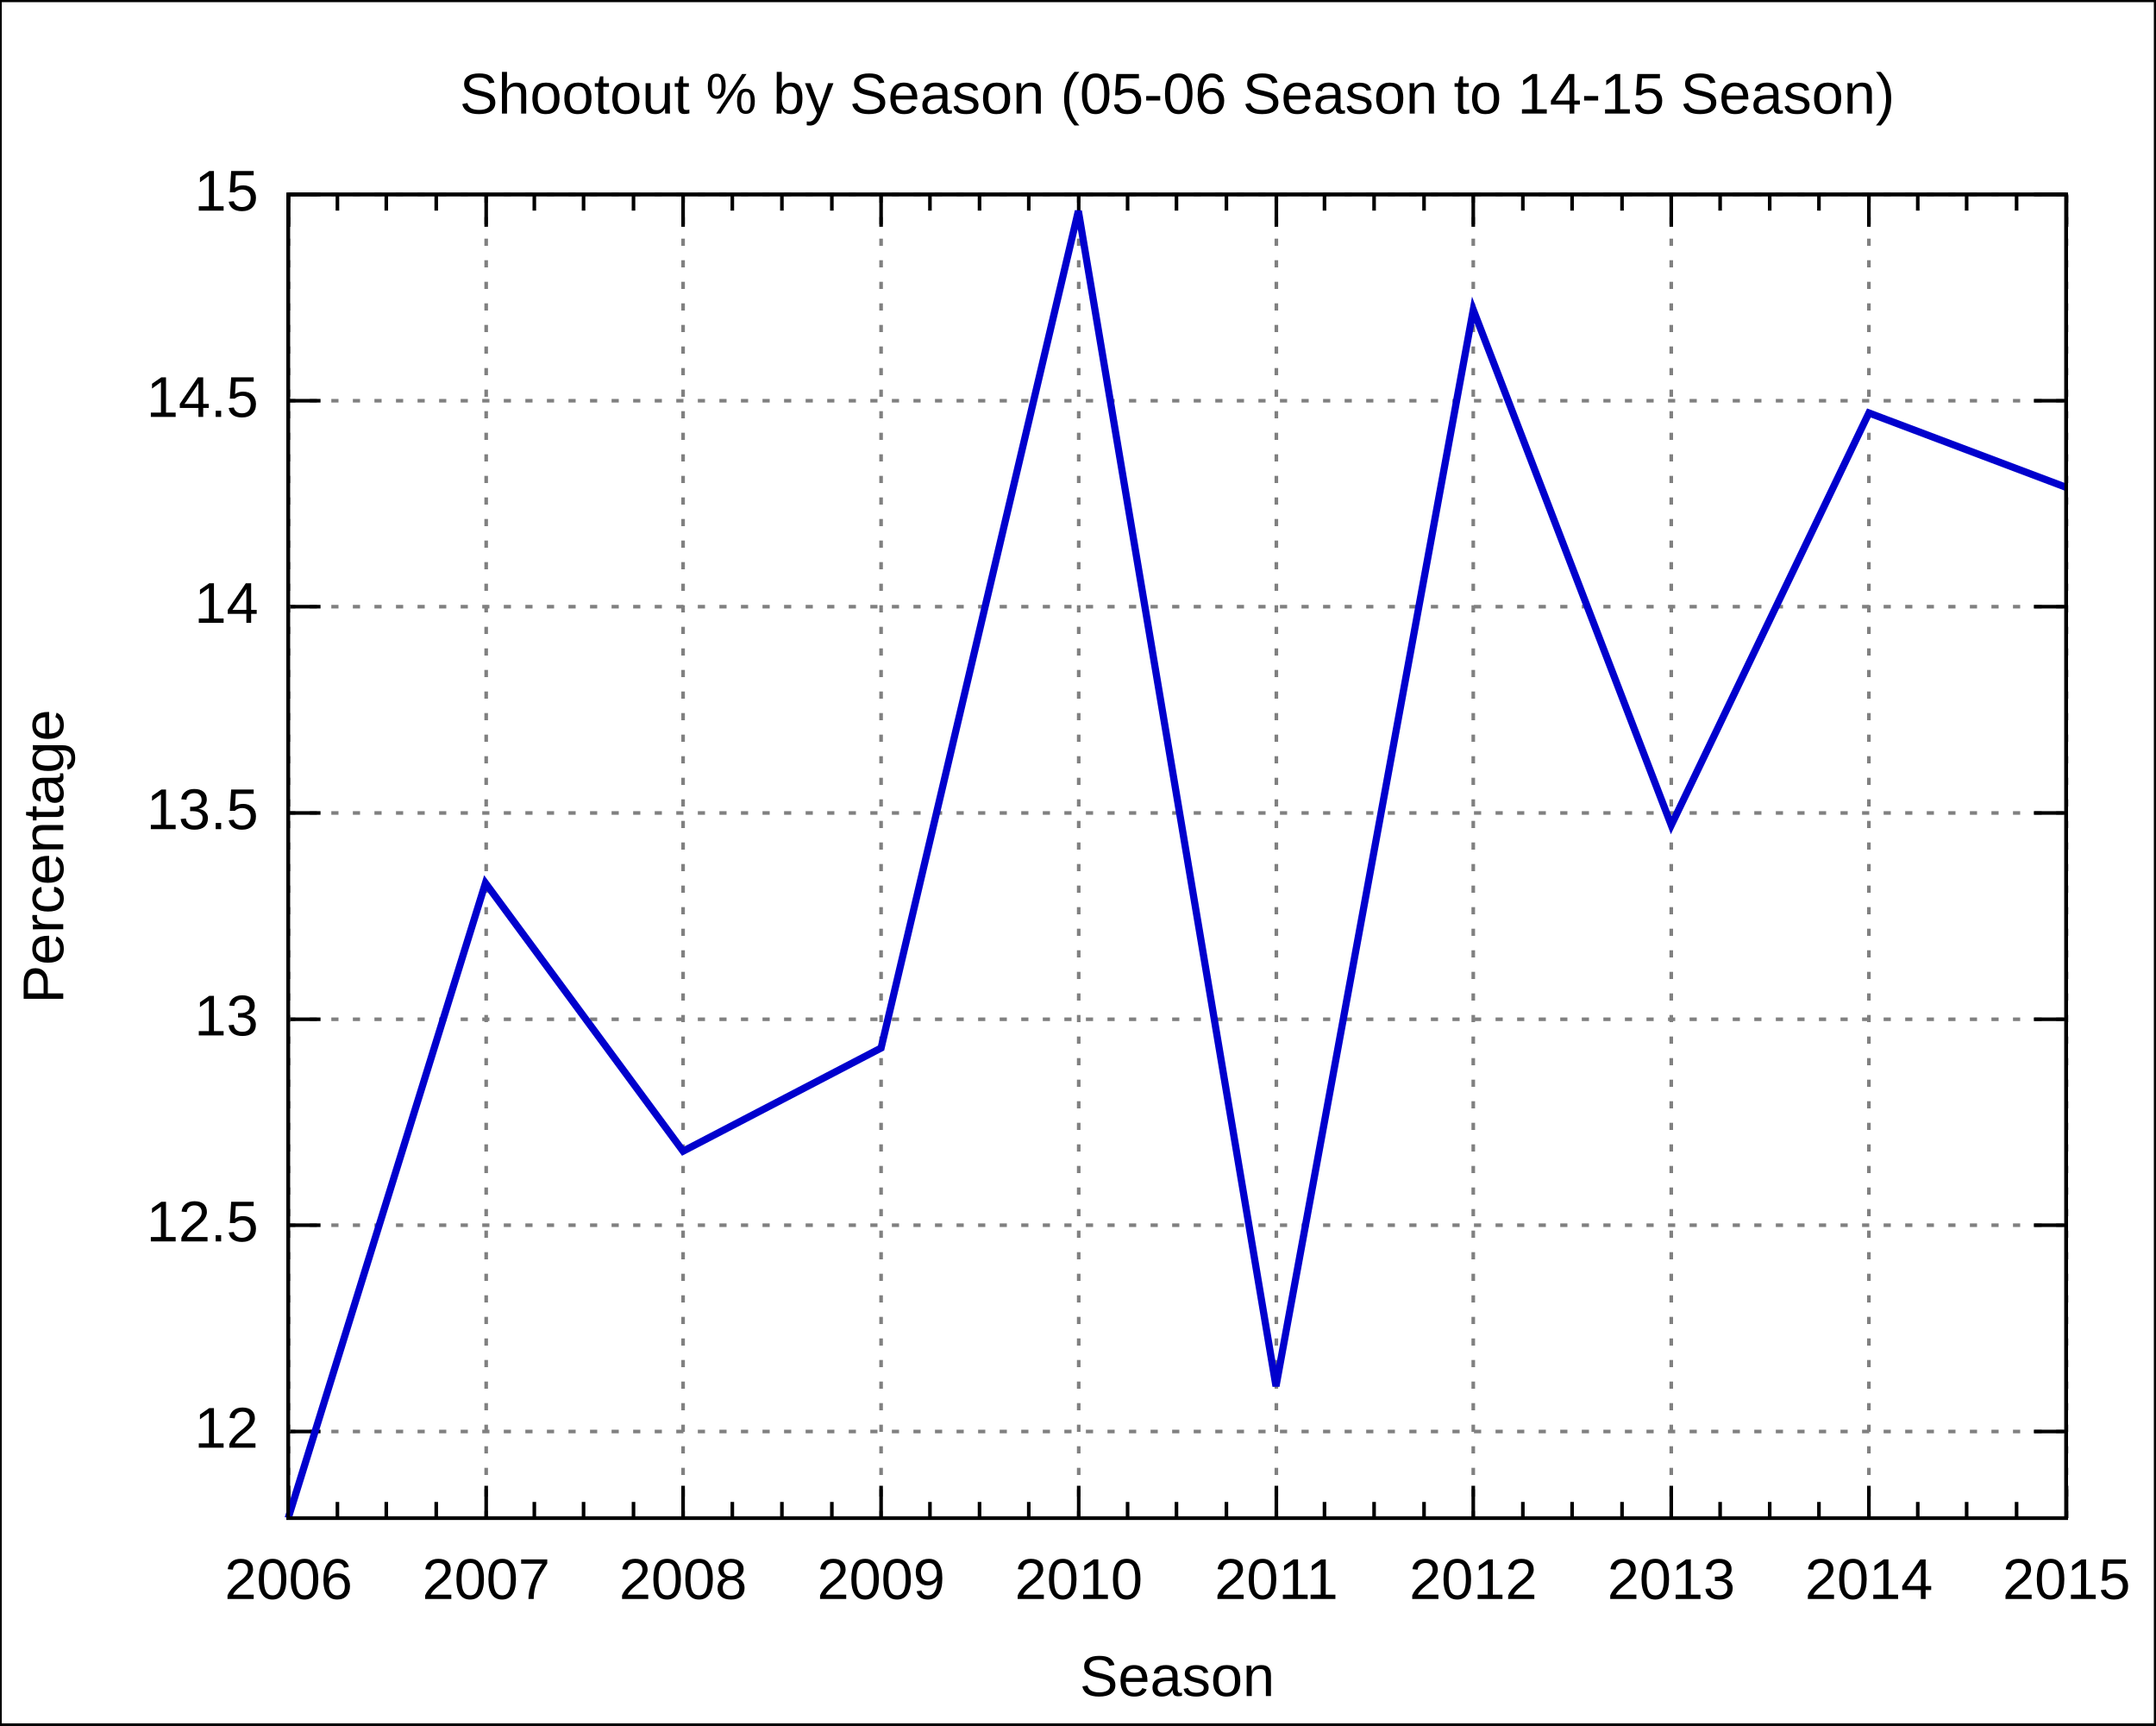
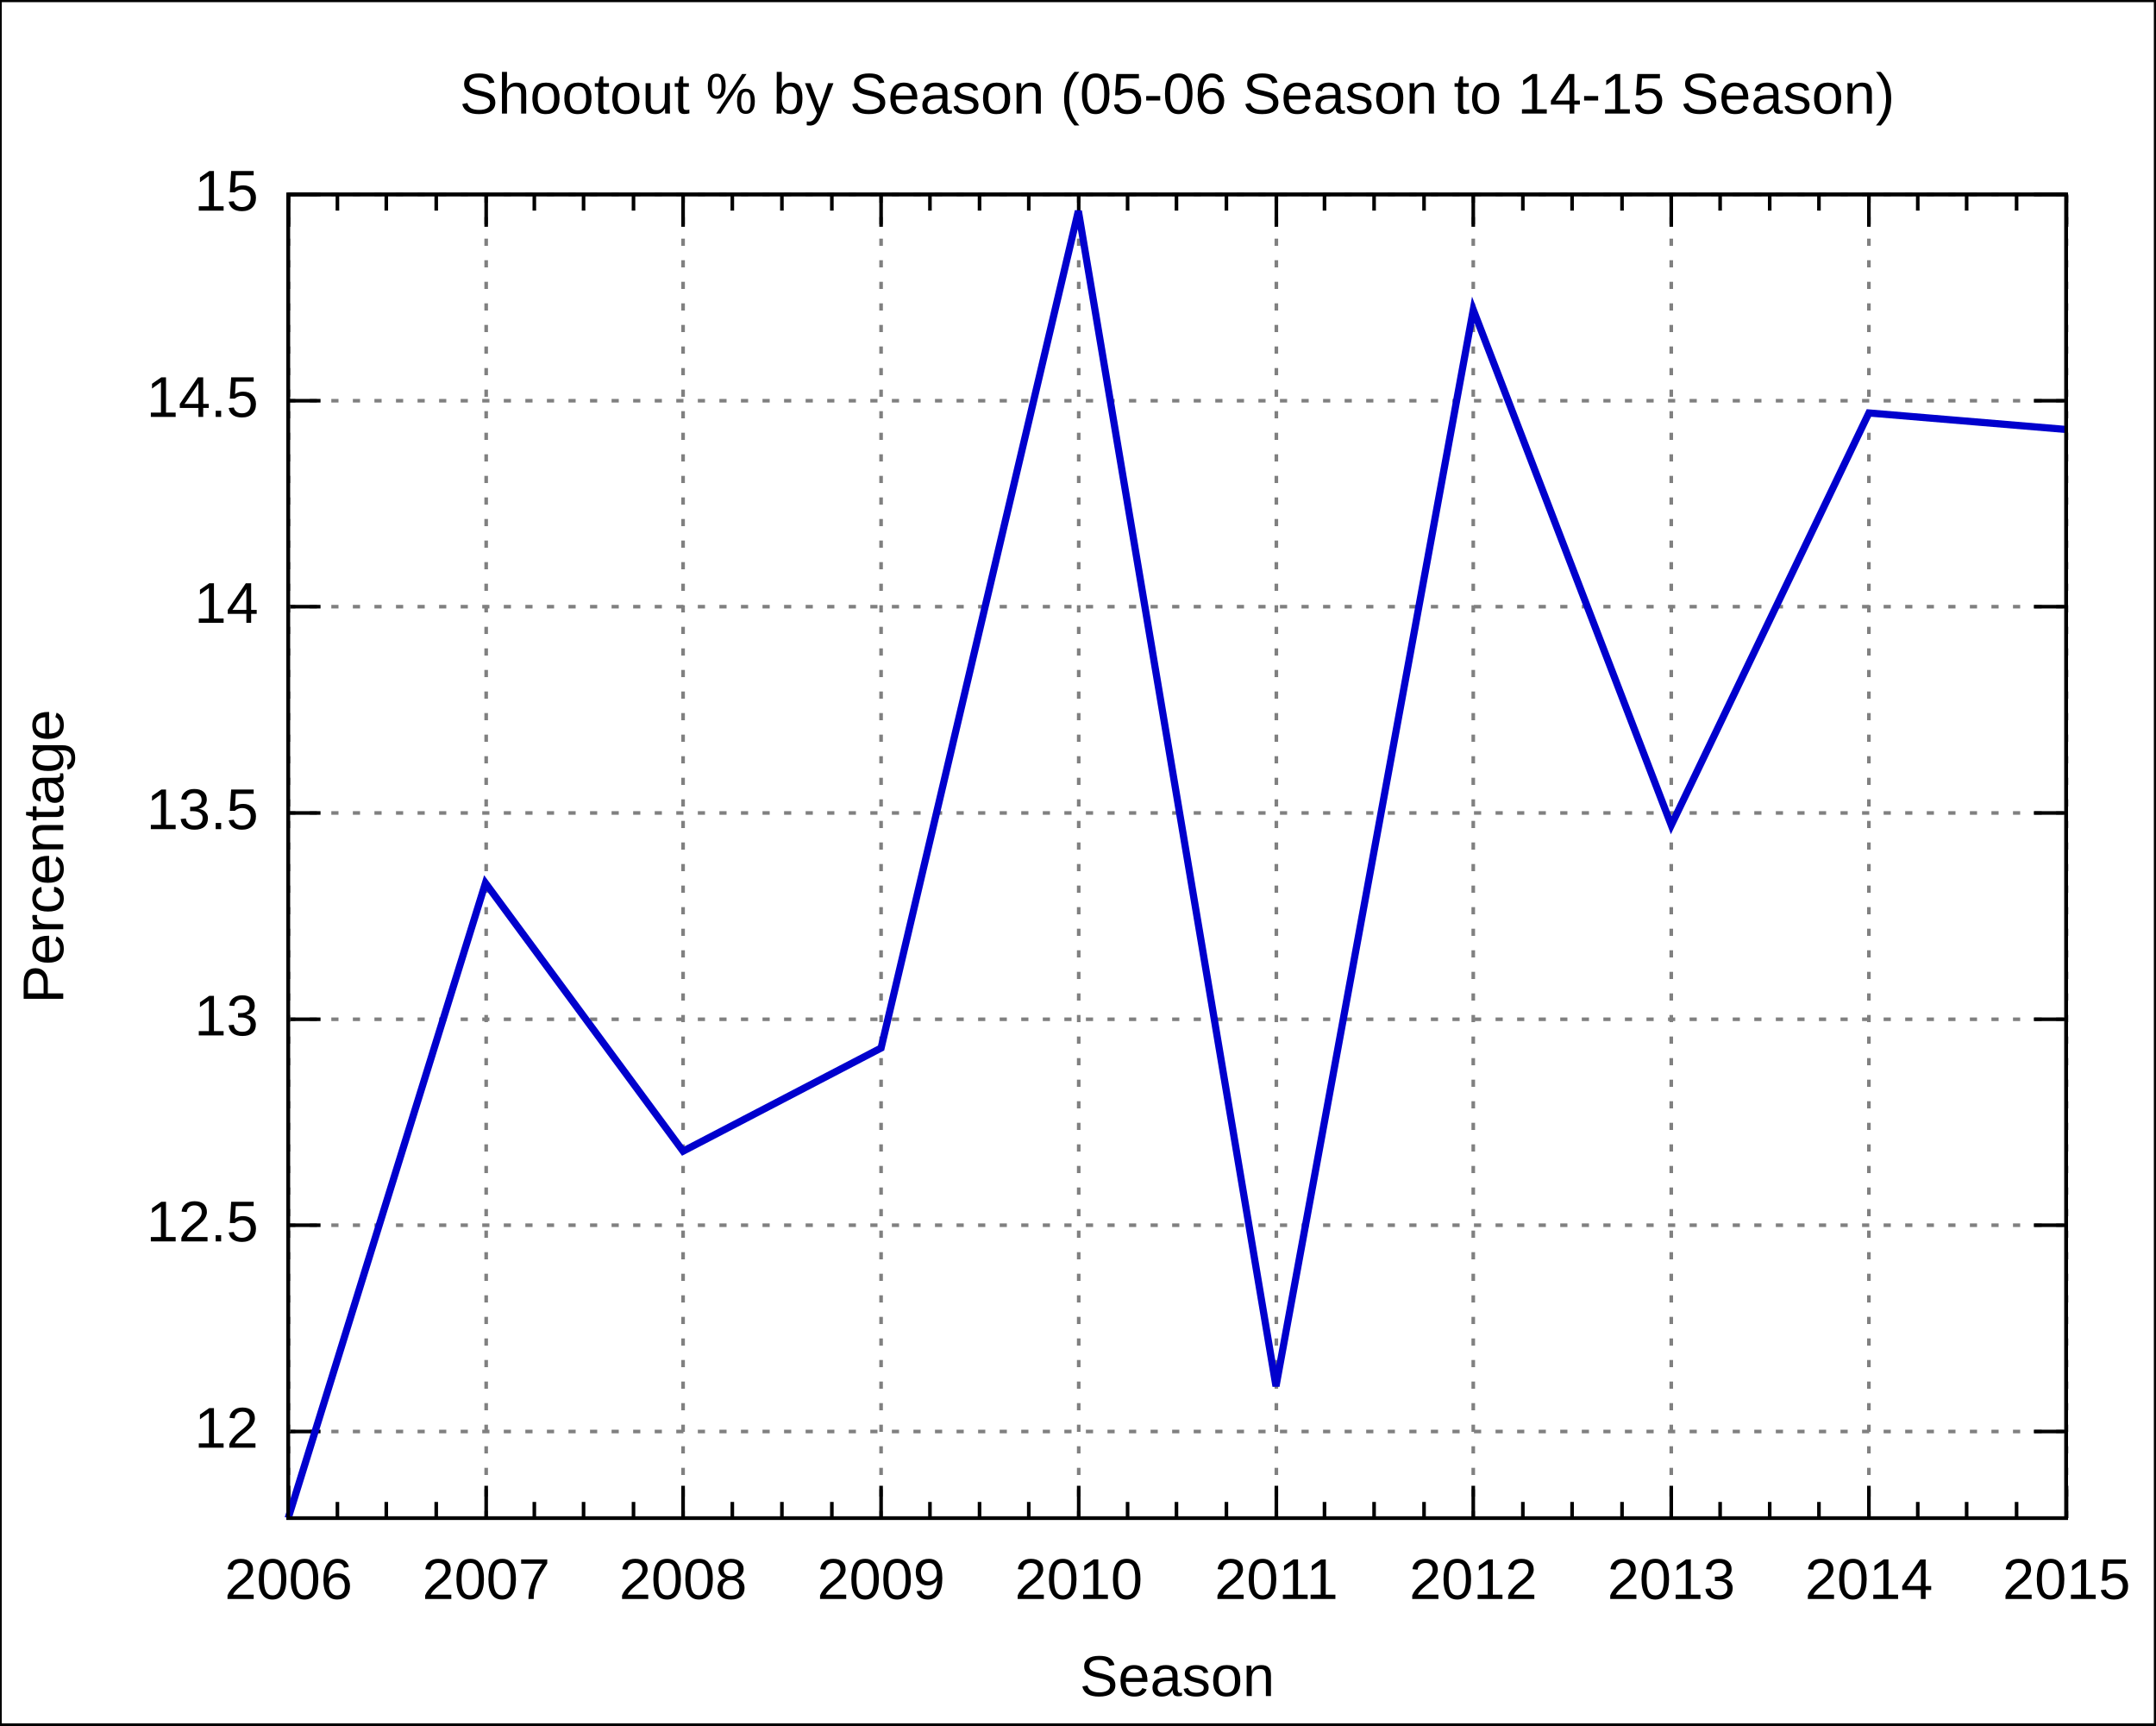
<svg xmlns="http://www.w3.org/2000/svg" xmlns:xlink="http://www.w3.org/1999/xlink" width="600" height="480" viewBox="0 0 600 480">
  <g id="gnuplot_canvas">
    <rect x="0" y="0" width="600" height="480" fill="none" />
    <defs>
      <circle id="gpDot" r="0.5" stroke-width="0.5" />
      <path id="gpPt0" stroke-width="0.222" stroke="currentColor" d="M-1,0 h2 M0,-1 v2" />
      <path id="gpPt1" stroke-width="0.222" stroke="currentColor" d="M-1,-1 L1,1 M1,-1 L-1,1" />
      <path id="gpPt2" stroke-width="0.222" stroke="currentColor" d="M-1,0 L1,0 M0,-1 L0,1 M-1,-1 L1,1 M-1,1 L1,-1" />
      <rect id="gpPt3" stroke-width="0.222" stroke="currentColor" x="-1" y="-1" width="2" height="2" />
      <rect id="gpPt4" stroke-width="0.222" stroke="currentColor" fill="currentColor" x="-1" y="-1" width="2" height="2" />
      <circle id="gpPt5" stroke-width="0.222" stroke="currentColor" cx="0" cy="0" r="1" />
      <use xlink:href="#gpPt5" id="gpPt6" fill="currentColor" stroke="none" />
      <path id="gpPt7" stroke-width="0.222" stroke="currentColor" d="M0,-1.33 L-1.33,0.67 L1.33,0.67 z" />
      <use xlink:href="#gpPt7" id="gpPt8" fill="currentColor" stroke="none" />
      <use xlink:href="#gpPt7" id="gpPt9" stroke="currentColor" transform="rotate(180)" />
      <use xlink:href="#gpPt9" id="gpPt10" fill="currentColor" stroke="none" />
      <use xlink:href="#gpPt3" id="gpPt11" stroke="currentColor" transform="rotate(45)" />
      <use xlink:href="#gpPt11" id="gpPt12" fill="currentColor" stroke="none" />
    </defs>
    <g style="fill:none; color:white; stroke:currentColor; stroke-width:1.00; stroke-linecap:butt; stroke-linejoin:miter">
</g>
    <g style="fill:none; color:black; stroke:currentColor; stroke-width:1.00; stroke-linecap:butt; stroke-linejoin:miter">
      <g style="stroke:none; shape-rendering:crispEdges">
        <polygon fill="rgb(255, 255, 255)" points="0.0,480.0 599.9,480.0 599.9,0.1 0.0,0.1 " />
      </g>
      <path stroke="black" d="M0.0,480.0 L0.0,0.1 L599.9,0.1 L599.9,480.0 L0.0,480.0  " />
    </g>
    <g style="fill:none; color:gray; stroke:currentColor; stroke-width:1.00; stroke-linecap:butt; stroke-linejoin:miter">
      <path stroke="gray" stroke-dasharray=" 2,4" class="gridline" d="M80.2,398.3 L575.0,398.3  " />
    </g>
    <g style="fill:none; color:black; stroke:currentColor; stroke-width:1.00; stroke-linecap:butt; stroke-linejoin:miter">
      <path stroke="black" d="M80.2,398.3 L89.2,398.3 M575.0,398.3 L566.0,398.3  " />
      <g transform="translate(71.9,402.8)" style="stroke:none; fill:black; font-family:Arial; font-size:12.00pt; text-anchor:end">
        <text> 12</text>
      </g>
    </g>
    <g style="fill:none; color:gray; stroke:currentColor; stroke-width:1.00; stroke-linecap:butt; stroke-linejoin:miter">
      <path stroke="gray" stroke-dasharray=" 2,4" class="gridline" d="M80.2,340.9 L575.0,340.9  " />
    </g>
    <g style="fill:none; color:black; stroke:currentColor; stroke-width:1.00; stroke-linecap:butt; stroke-linejoin:miter">
      <path stroke="black" d="M80.2,340.9 L89.2,340.9 M575.0,340.9 L566.0,340.9  " />
      <g transform="translate(71.9,345.4)" style="stroke:none; fill:black; font-family:Arial; font-size:12.00pt; text-anchor:end">
        <text> 12.5</text>
      </g>
    </g>
    <g style="fill:none; color:gray; stroke:currentColor; stroke-width:1.00; stroke-linecap:butt; stroke-linejoin:miter">
      <path stroke="gray" stroke-dasharray=" 2,4" class="gridline" d="M80.2,283.6 L575.0,283.6  " />
    </g>
    <g style="fill:none; color:black; stroke:currentColor; stroke-width:1.00; stroke-linecap:butt; stroke-linejoin:miter">
      <path stroke="black" d="M80.2,283.6 L89.2,283.6 M575.0,283.6 L566.0,283.6  " />
      <g transform="translate(71.9,288.1)" style="stroke:none; fill:black; font-family:Arial; font-size:12.00pt; text-anchor:end">
        <text> 13</text>
      </g>
    </g>
    <g style="fill:none; color:gray; stroke:currentColor; stroke-width:1.00; stroke-linecap:butt; stroke-linejoin:miter">
      <path stroke="gray" stroke-dasharray=" 2,4" class="gridline" d="M80.2,226.2 L575.0,226.2  " />
    </g>
    <g style="fill:none; color:black; stroke:currentColor; stroke-width:1.00; stroke-linecap:butt; stroke-linejoin:miter">
      <path stroke="black" d="M80.2,226.2 L89.2,226.2 M575.0,226.2 L566.0,226.2  " />
      <g transform="translate(71.9,230.7)" style="stroke:none; fill:black; font-family:Arial; font-size:12.00pt; text-anchor:end">
        <text> 13.5</text>
      </g>
    </g>
    <g style="fill:none; color:gray; stroke:currentColor; stroke-width:1.00; stroke-linecap:butt; stroke-linejoin:miter">
      <path stroke="gray" stroke-dasharray=" 2,4" class="gridline" d="M80.2,168.8 L575.0,168.8  " />
    </g>
    <g style="fill:none; color:black; stroke:currentColor; stroke-width:1.00; stroke-linecap:butt; stroke-linejoin:miter">
      <path stroke="black" d="M80.2,168.8 L89.2,168.8 M575.0,168.8 L566.0,168.8  " />
      <g transform="translate(71.9,173.3)" style="stroke:none; fill:black; font-family:Arial; font-size:12.00pt; text-anchor:end">
        <text> 14</text>
      </g>
    </g>
    <g style="fill:none; color:gray; stroke:currentColor; stroke-width:1.00; stroke-linecap:butt; stroke-linejoin:miter">
      <path stroke="gray" stroke-dasharray=" 2,4" class="gridline" d="M80.2,111.5 L575.0,111.5  " />
    </g>
    <g style="fill:none; color:black; stroke:currentColor; stroke-width:1.00; stroke-linecap:butt; stroke-linejoin:miter">
      <path stroke="black" d="M80.2,111.5 L89.2,111.5 M575.0,111.5 L566.0,111.5  " />
      <g transform="translate(71.9,116.0)" style="stroke:none; fill:black; font-family:Arial; font-size:12.00pt; text-anchor:end">
        <text> 14.5</text>
      </g>
    </g>
    <g style="fill:none; color:gray; stroke:currentColor; stroke-width:1.00; stroke-linecap:butt; stroke-linejoin:miter">
      <path stroke="gray" stroke-dasharray=" 2,4" class="gridline" d="M80.2,54.1 L575.0,54.1  " />
    </g>
    <g style="fill:none; color:black; stroke:currentColor; stroke-width:1.00; stroke-linecap:butt; stroke-linejoin:miter">
      <path stroke="black" d="M80.2,54.1 L89.2,54.1 M575.0,54.1 L566.0,54.1  " />
      <g transform="translate(71.9,58.6)" style="stroke:none; fill:black; font-family:Arial; font-size:12.00pt; text-anchor:end">
        <text> 15</text>
      </g>
    </g>
    <g style="fill:none; color:gray; stroke:currentColor; stroke-width:1.00; stroke-linecap:butt; stroke-linejoin:miter">
      <path stroke="gray" stroke-dasharray=" 2,4" class="gridline" d="M80.3,422.4 L80.3,54.1  " />
    </g>
    <g style="fill:none; color:black; stroke:currentColor; stroke-width:1.00; stroke-linecap:butt; stroke-linejoin:miter">
      <path stroke="black" d="M80.3,422.4 L80.3,413.4 M80.3,54.1 L80.3,63.1  " />
      <g transform="translate(80.3,444.9)" style="stroke:none; fill:black; font-family:Arial; font-size:12.00pt; text-anchor:middle">
        <text>2006</text>
      </g>
      <path stroke="black" d="M93.9,422.4 L93.9,417.9 M93.9,54.1 L93.9,58.6 M107.5,422.4 L107.5,417.9 M107.5,54.1 L107.5,58.6    M121.4,422.4 L121.4,417.9 M121.4,54.1 L121.4,58.6  " />
    </g>
    <g style="fill:none; color:gray; stroke:currentColor; stroke-width:1.00; stroke-linecap:butt; stroke-linejoin:miter">
      <path stroke="gray" stroke-dasharray=" 2,4" class="gridline" d="M135.3,422.4 L135.3,54.1  " />
    </g>
    <g style="fill:none; color:black; stroke:currentColor; stroke-width:1.00; stroke-linecap:butt; stroke-linejoin:miter">
      <path stroke="black" d="M135.3,422.4 L135.3,413.4 M135.3,54.1 L135.3,63.1  " />
      <g transform="translate(135.3,444.9)" style="stroke:none; fill:black; font-family:Arial; font-size:12.00pt; text-anchor:middle">
        <text>2007</text>
      </g>
      <path stroke="black" d="M148.7,422.4 L148.7,417.9 M148.7,54.1 L148.7,58.6 M162.4,422.4 L162.4,417.9 M162.4,54.1 L162.4,58.6    M176.3,422.4 L176.3,417.9 M176.3,54.1 L176.3,58.6  " />
    </g>
    <g style="fill:none; color:gray; stroke:currentColor; stroke-width:1.00; stroke-linecap:butt; stroke-linejoin:miter">
      <path stroke="gray" stroke-dasharray=" 2,4" class="gridline" d="M190.1,422.4 L190.1,54.1  " />
    </g>
    <g style="fill:none; color:black; stroke:currentColor; stroke-width:1.00; stroke-linecap:butt; stroke-linejoin:miter">
      <path stroke="black" d="M190.1,422.4 L190.1,413.4 M190.1,54.1 L190.1,63.1  " />
      <g transform="translate(190.1,444.9)" style="stroke:none; fill:black; font-family:Arial; font-size:12.00pt; text-anchor:middle">
        <text>2008</text>
      </g>
      <path stroke="black" d="M203.8,422.4 L203.8,417.9 M203.8,54.1 L203.8,58.6 M217.6,422.4 L217.6,417.9 M217.6,54.1 L217.6,58.6    M231.5,422.4 L231.5,417.9 M231.5,54.1 L231.5,58.6  " />
    </g>
    <g style="fill:none; color:gray; stroke:currentColor; stroke-width:1.00; stroke-linecap:butt; stroke-linejoin:miter">
      <path stroke="gray" stroke-dasharray=" 2,4" class="gridline" d="M245.2,422.4 L245.2,54.1  " />
    </g>
    <g style="fill:none; color:black; stroke:currentColor; stroke-width:1.00; stroke-linecap:butt; stroke-linejoin:miter">
      <path stroke="black" d="M245.2,422.4 L245.2,413.4 M245.2,54.1 L245.2,63.1  " />
      <g transform="translate(245.2,444.9)" style="stroke:none; fill:black; font-family:Arial; font-size:12.00pt; text-anchor:middle">
        <text>2009</text>
      </g>
      <path stroke="black" d="M258.8,422.4 L258.8,417.9 M258.8,54.1 L258.8,58.6 M272.6,422.4 L272.6,417.9 M272.6,54.1 L272.6,58.6    M286.3,422.4 L286.3,417.9 M286.3,54.1 L286.3,58.6  " />
    </g>
    <g style="fill:none; color:gray; stroke:currentColor; stroke-width:1.00; stroke-linecap:butt; stroke-linejoin:miter">
      <path stroke="gray" stroke-dasharray=" 2,4" class="gridline" d="M300.2,422.4 L300.2,54.1  " />
    </g>
    <g style="fill:none; color:black; stroke:currentColor; stroke-width:1.00; stroke-linecap:butt; stroke-linejoin:miter">
      <path stroke="black" d="M300.2,422.4 L300.2,413.4 M300.2,54.1 L300.2,63.1  " />
      <g transform="translate(300.2,444.9)" style="stroke:none; fill:black; font-family:Arial; font-size:12.00pt; text-anchor:middle">
        <text>2010</text>
      </g>
      <path stroke="black" d="M313.8,422.4 L313.8,417.9 M313.8,54.1 L313.8,58.6 M327.4,422.4 L327.4,417.9 M327.4,54.1 L327.4,58.6    M341.3,422.4 L341.3,417.9 M341.3,54.1 L341.3,58.6  " />
    </g>
    <g style="fill:none; color:gray; stroke:currentColor; stroke-width:1.00; stroke-linecap:butt; stroke-linejoin:miter">
      <path stroke="gray" stroke-dasharray=" 2,4" class="gridline" d="M355.2,422.4 L355.2,54.1  " />
    </g>
    <g style="fill:none; color:black; stroke:currentColor; stroke-width:1.00; stroke-linecap:butt; stroke-linejoin:miter">
      <path stroke="black" d="M355.2,422.4 L355.2,413.4 M355.2,54.1 L355.2,63.1  " />
      <g transform="translate(355.2,444.9)" style="stroke:none; fill:black; font-family:Arial; font-size:12.00pt; text-anchor:middle">
        <text>2011</text>
      </g>
      <path stroke="black" d="M368.6,422.4 L368.6,417.9 M368.6,54.1 L368.6,58.6 M382.4,422.4 L382.4,417.9 M382.4,54.1 L382.4,58.6    M396.3,422.4 L396.3,417.9 M396.3,54.1 L396.3,58.6  " />
    </g>
    <g style="fill:none; color:gray; stroke:currentColor; stroke-width:1.00; stroke-linecap:butt; stroke-linejoin:miter">
      <path stroke="gray" stroke-dasharray=" 2,4" class="gridline" d="M410.0,422.4 L410.0,54.1  " />
    </g>
    <g style="fill:none; color:black; stroke:currentColor; stroke-width:1.00; stroke-linecap:butt; stroke-linejoin:miter">
      <path stroke="black" d="M410.0,422.4 L410.0,413.4 M410.0,54.1 L410.0,63.1  " />
      <g transform="translate(410.0,444.9)" style="stroke:none; fill:black; font-family:Arial; font-size:12.00pt; text-anchor:middle">
        <text>2012</text>
      </g>
      <path stroke="black" d="M423.8,422.4 L423.8,417.9 M423.8,54.1 L423.8,58.6 M437.5,422.4 L437.5,417.9 M437.5,54.1 L437.5,58.6    M451.4,422.4 L451.4,417.9 M451.4,54.1 L451.4,58.6  " />
    </g>
    <g style="fill:none; color:gray; stroke:currentColor; stroke-width:1.00; stroke-linecap:butt; stroke-linejoin:miter">
      <path stroke="gray" stroke-dasharray=" 2,4" class="gridline" d="M465.1,422.4 L465.1,54.1  " />
    </g>
    <g style="fill:none; color:black; stroke:currentColor; stroke-width:1.00; stroke-linecap:butt; stroke-linejoin:miter">
      <path stroke="black" d="M465.1,422.4 L465.1,413.4 M465.1,54.1 L465.1,63.1  " />
      <g transform="translate(465.1,444.9)" style="stroke:none; fill:black; font-family:Arial; font-size:12.00pt; text-anchor:middle">
        <text>2013</text>
      </g>
      <path stroke="black" d="M478.7,422.4 L478.7,417.9 M478.7,54.1 L478.7,58.6 M492.5,422.4 L492.5,417.9 M492.5,54.1 L492.5,58.6    M506.2,422.4 L506.2,417.9 M506.2,54.1 L506.2,58.6  " />
    </g>
    <g style="fill:none; color:gray; stroke:currentColor; stroke-width:1.00; stroke-linecap:butt; stroke-linejoin:miter">
      <path stroke="gray" stroke-dasharray=" 2,4" class="gridline" d="M520.1,422.4 L520.1,63.1 L520.1,54.1  " />
    </g>
    <g style="fill:none; color:black; stroke:currentColor; stroke-width:1.00; stroke-linecap:butt; stroke-linejoin:miter">
      <path stroke="black" d="M520.1,422.4 L520.1,413.4 M520.1,54.1 L520.1,63.1  " />
      <g transform="translate(520.1,444.9)" style="stroke:none; fill:black; font-family:Arial; font-size:12.00pt; text-anchor:middle">
        <text>2014</text>
      </g>
      <path stroke="black" d="M533.7,422.4 L533.7,417.9 M533.7,54.1 L533.7,58.6 M547.3,422.4 L547.3,417.9 M547.3,54.1 L547.3,58.6    M561.2,422.4 L561.2,417.9 M561.2,54.1 L561.2,58.6  " />
    </g>
    <g style="fill:none; color:gray; stroke:currentColor; stroke-width:1.00; stroke-linecap:butt; stroke-linejoin:miter">
      <path stroke="gray" stroke-dasharray=" 2,4" class="gridline" d="M575.1,422.4 L575.1,54.1  " />
    </g>
    <g style="fill:none; color:black; stroke:currentColor; stroke-width:1.00; stroke-linecap:butt; stroke-linejoin:miter">
      <path stroke="black" d="M575.1,422.4 L575.1,413.4 M575.1,54.1 L575.1,63.1  " />
      <g transform="translate(575.1,444.9)" style="stroke:none; fill:black; font-family:Arial; font-size:12.00pt; text-anchor:middle">
        <text>2015</text>
      </g>
      <path stroke="black" d="M80.2,54.1 L80.2,422.4 L575.0,422.4 L575.0,54.1 L80.2,54.1 Z  " />
      <g transform="translate(17.6,238.3) rotate(270)" style="stroke:none; fill:black; font-family:Arial; font-size:12.00pt; text-anchor:middle">
        <text>Percentage</text>
      </g>
      <g transform="translate(327.6,471.9)" style="stroke:none; fill:black; font-family:Arial; font-size:12.00pt; text-anchor:middle">
        <text>Season</text>
      </g>
      <g transform="translate(327.6,31.6)" style="stroke:none; fill:black; font-family:Arial; font-size:12.00pt; text-anchor:middle">
        <text>Shootout % by Season (05-06 Season to 14-15 Season)</text>
      </g>
    </g>
    <g id="gnuplot_plot_1">
      <g style="fill:none; color:white; stroke:black; stroke-width:2.00; stroke-linecap:butt; stroke-linejoin:miter">
</g>
      <g style="fill:none; color:red; stroke:currentColor; stroke-width:2.00; stroke-linecap:butt; stroke-linejoin:miter">
-         <path stroke="rgb(  0,   0, 205)" d="M575.0,135.6 L520.1,114.9 L465.1,229.6 L410.0,86.2 L355.1,385.7 L300.1,58.7 L245.2,291.6 L190.1,320.3    L135.1,245.7 L80.2,422.4  " />
+         <path stroke="rgb(  0,   0, 205)" d="M575.0,119.5 L520.1,114.9 L465.1,229.6 L410.0,86.2 L355.1,385.7 L300.1,58.7 L245.2,291.6 L190.1,320.3    L135.1,245.7 L80.2,422.4  " />
      </g>
    </g>
    <g style="fill:none; color:white; stroke:rgb(  0,   0, 205); stroke-width:1.00; stroke-linecap:butt; stroke-linejoin:miter">
</g>
    <g style="fill:none; color:black; stroke:currentColor; stroke-width:1.00; stroke-linecap:butt; stroke-linejoin:miter">
      <path stroke="black" d="M80.2,54.1 L80.2,422.4 L575.0,422.4 L575.0,54.1 L80.2,54.1 Z  " />
    </g>
  </g>
</svg>
